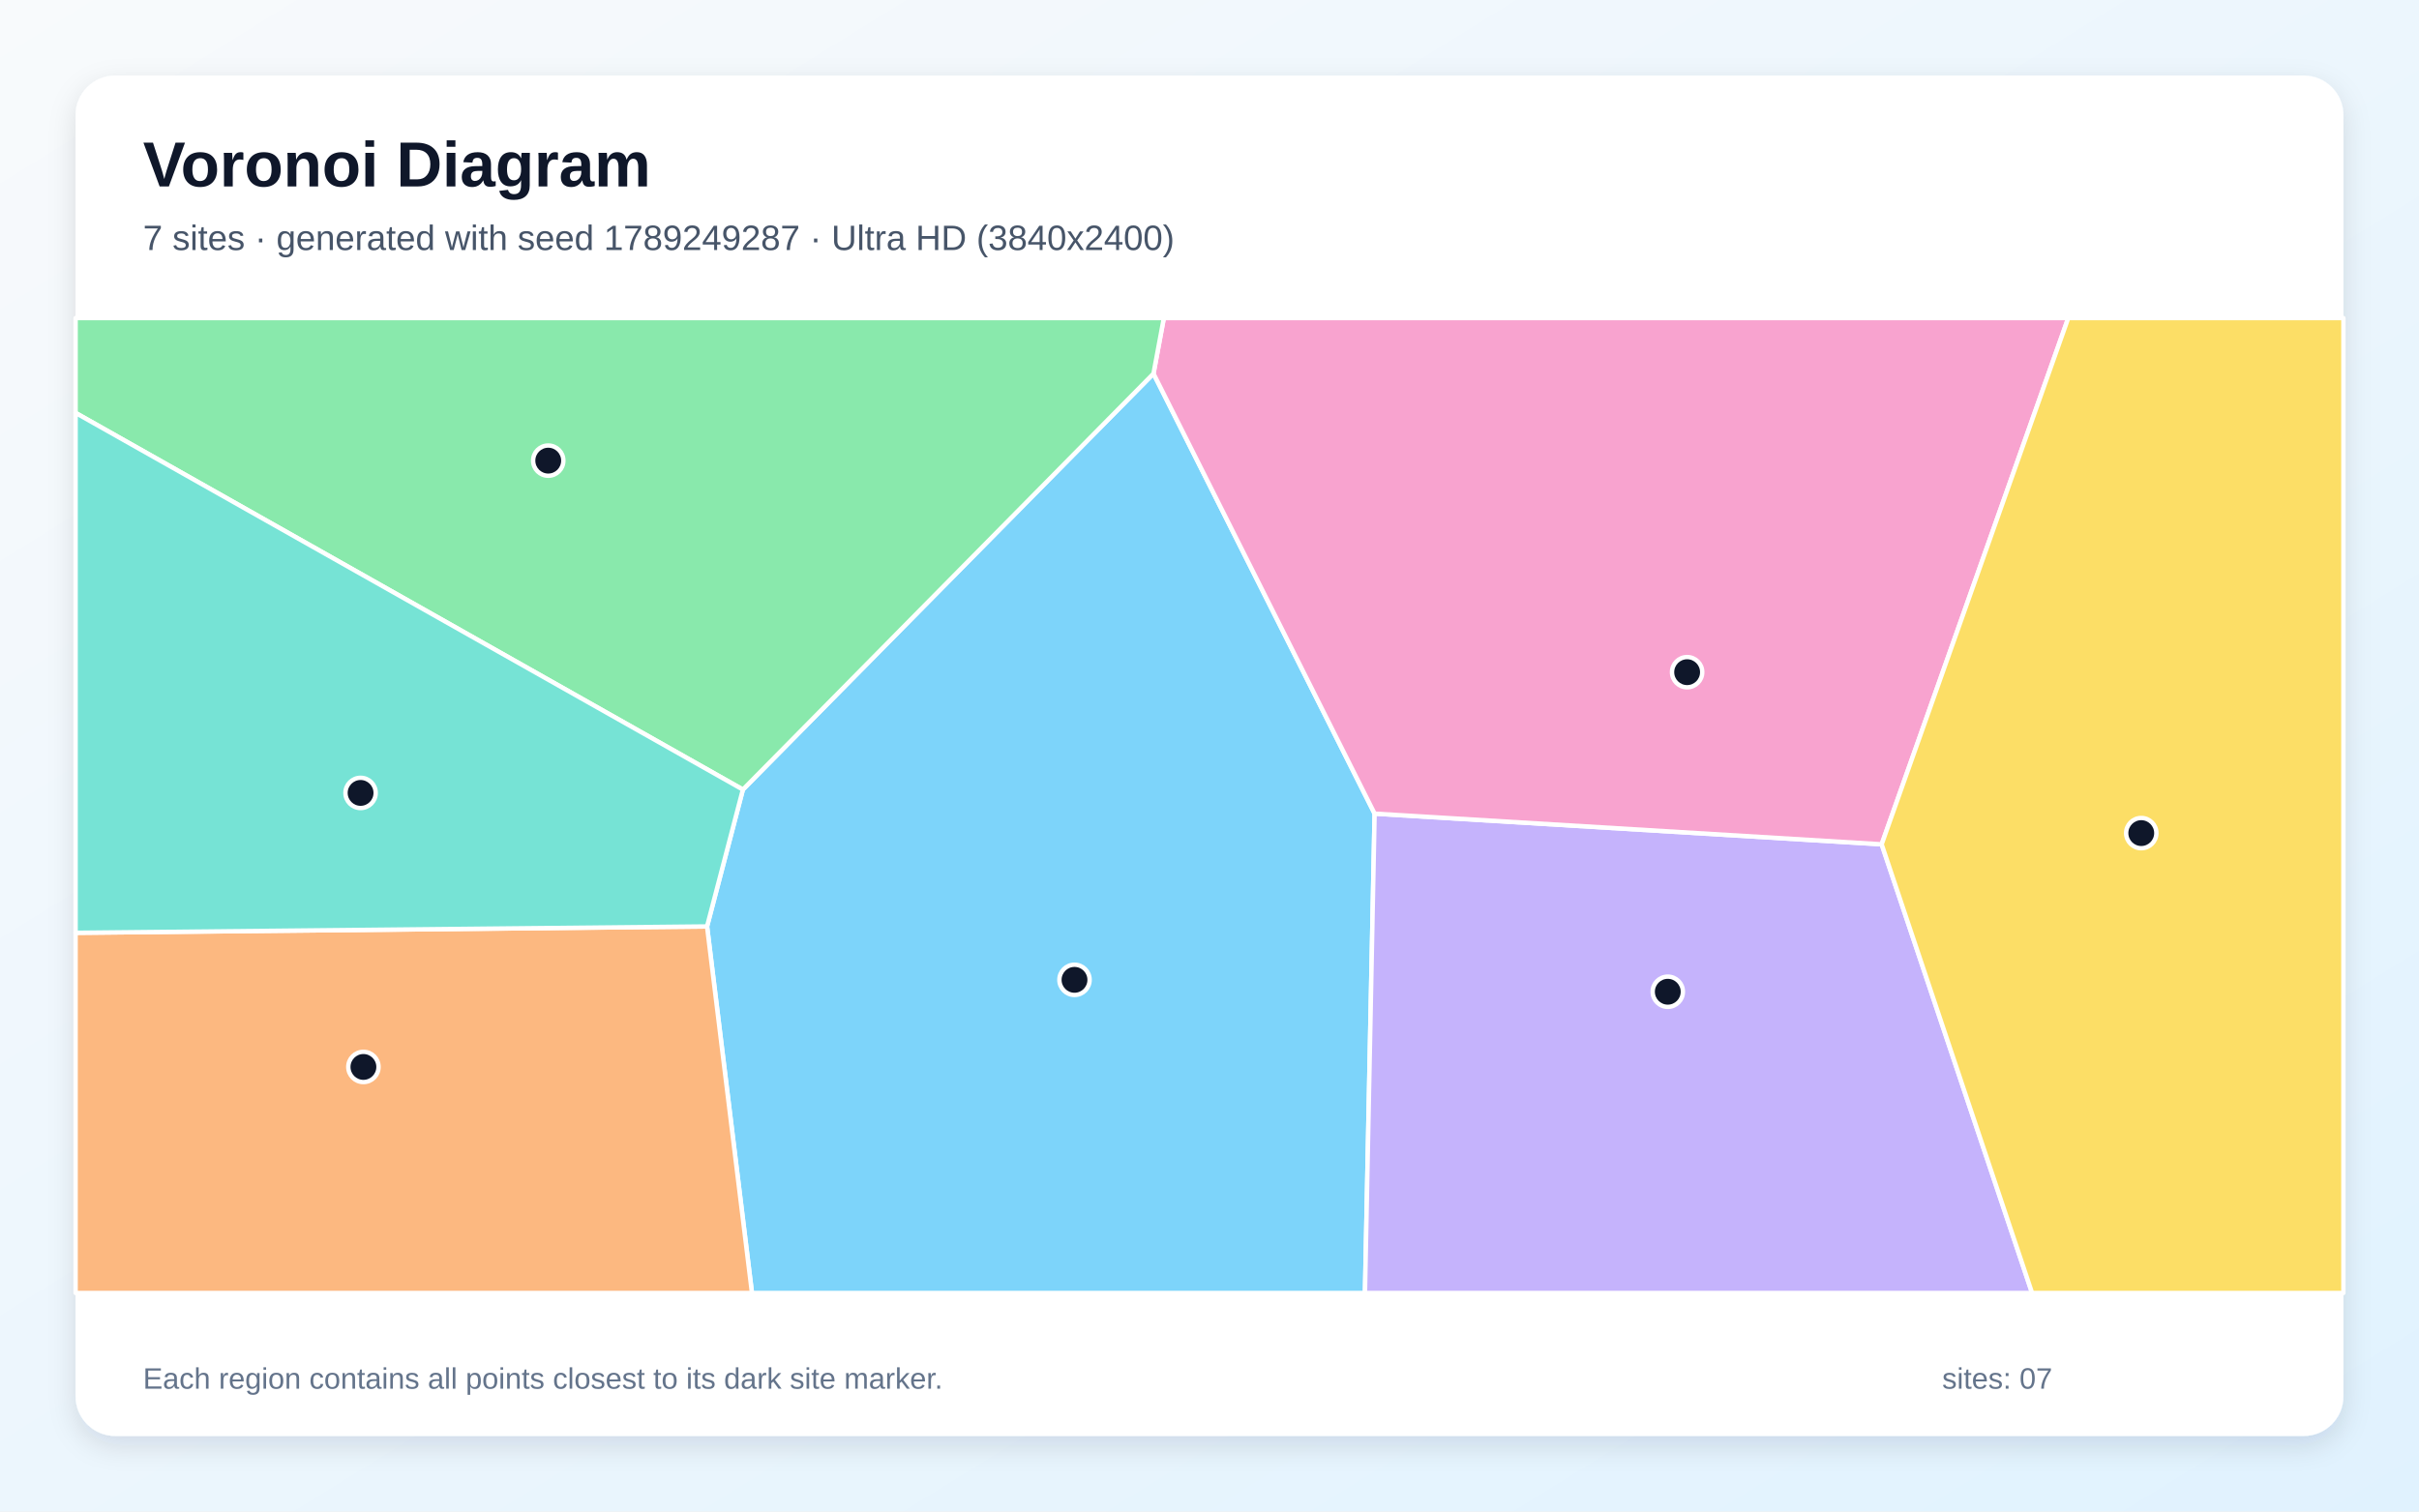
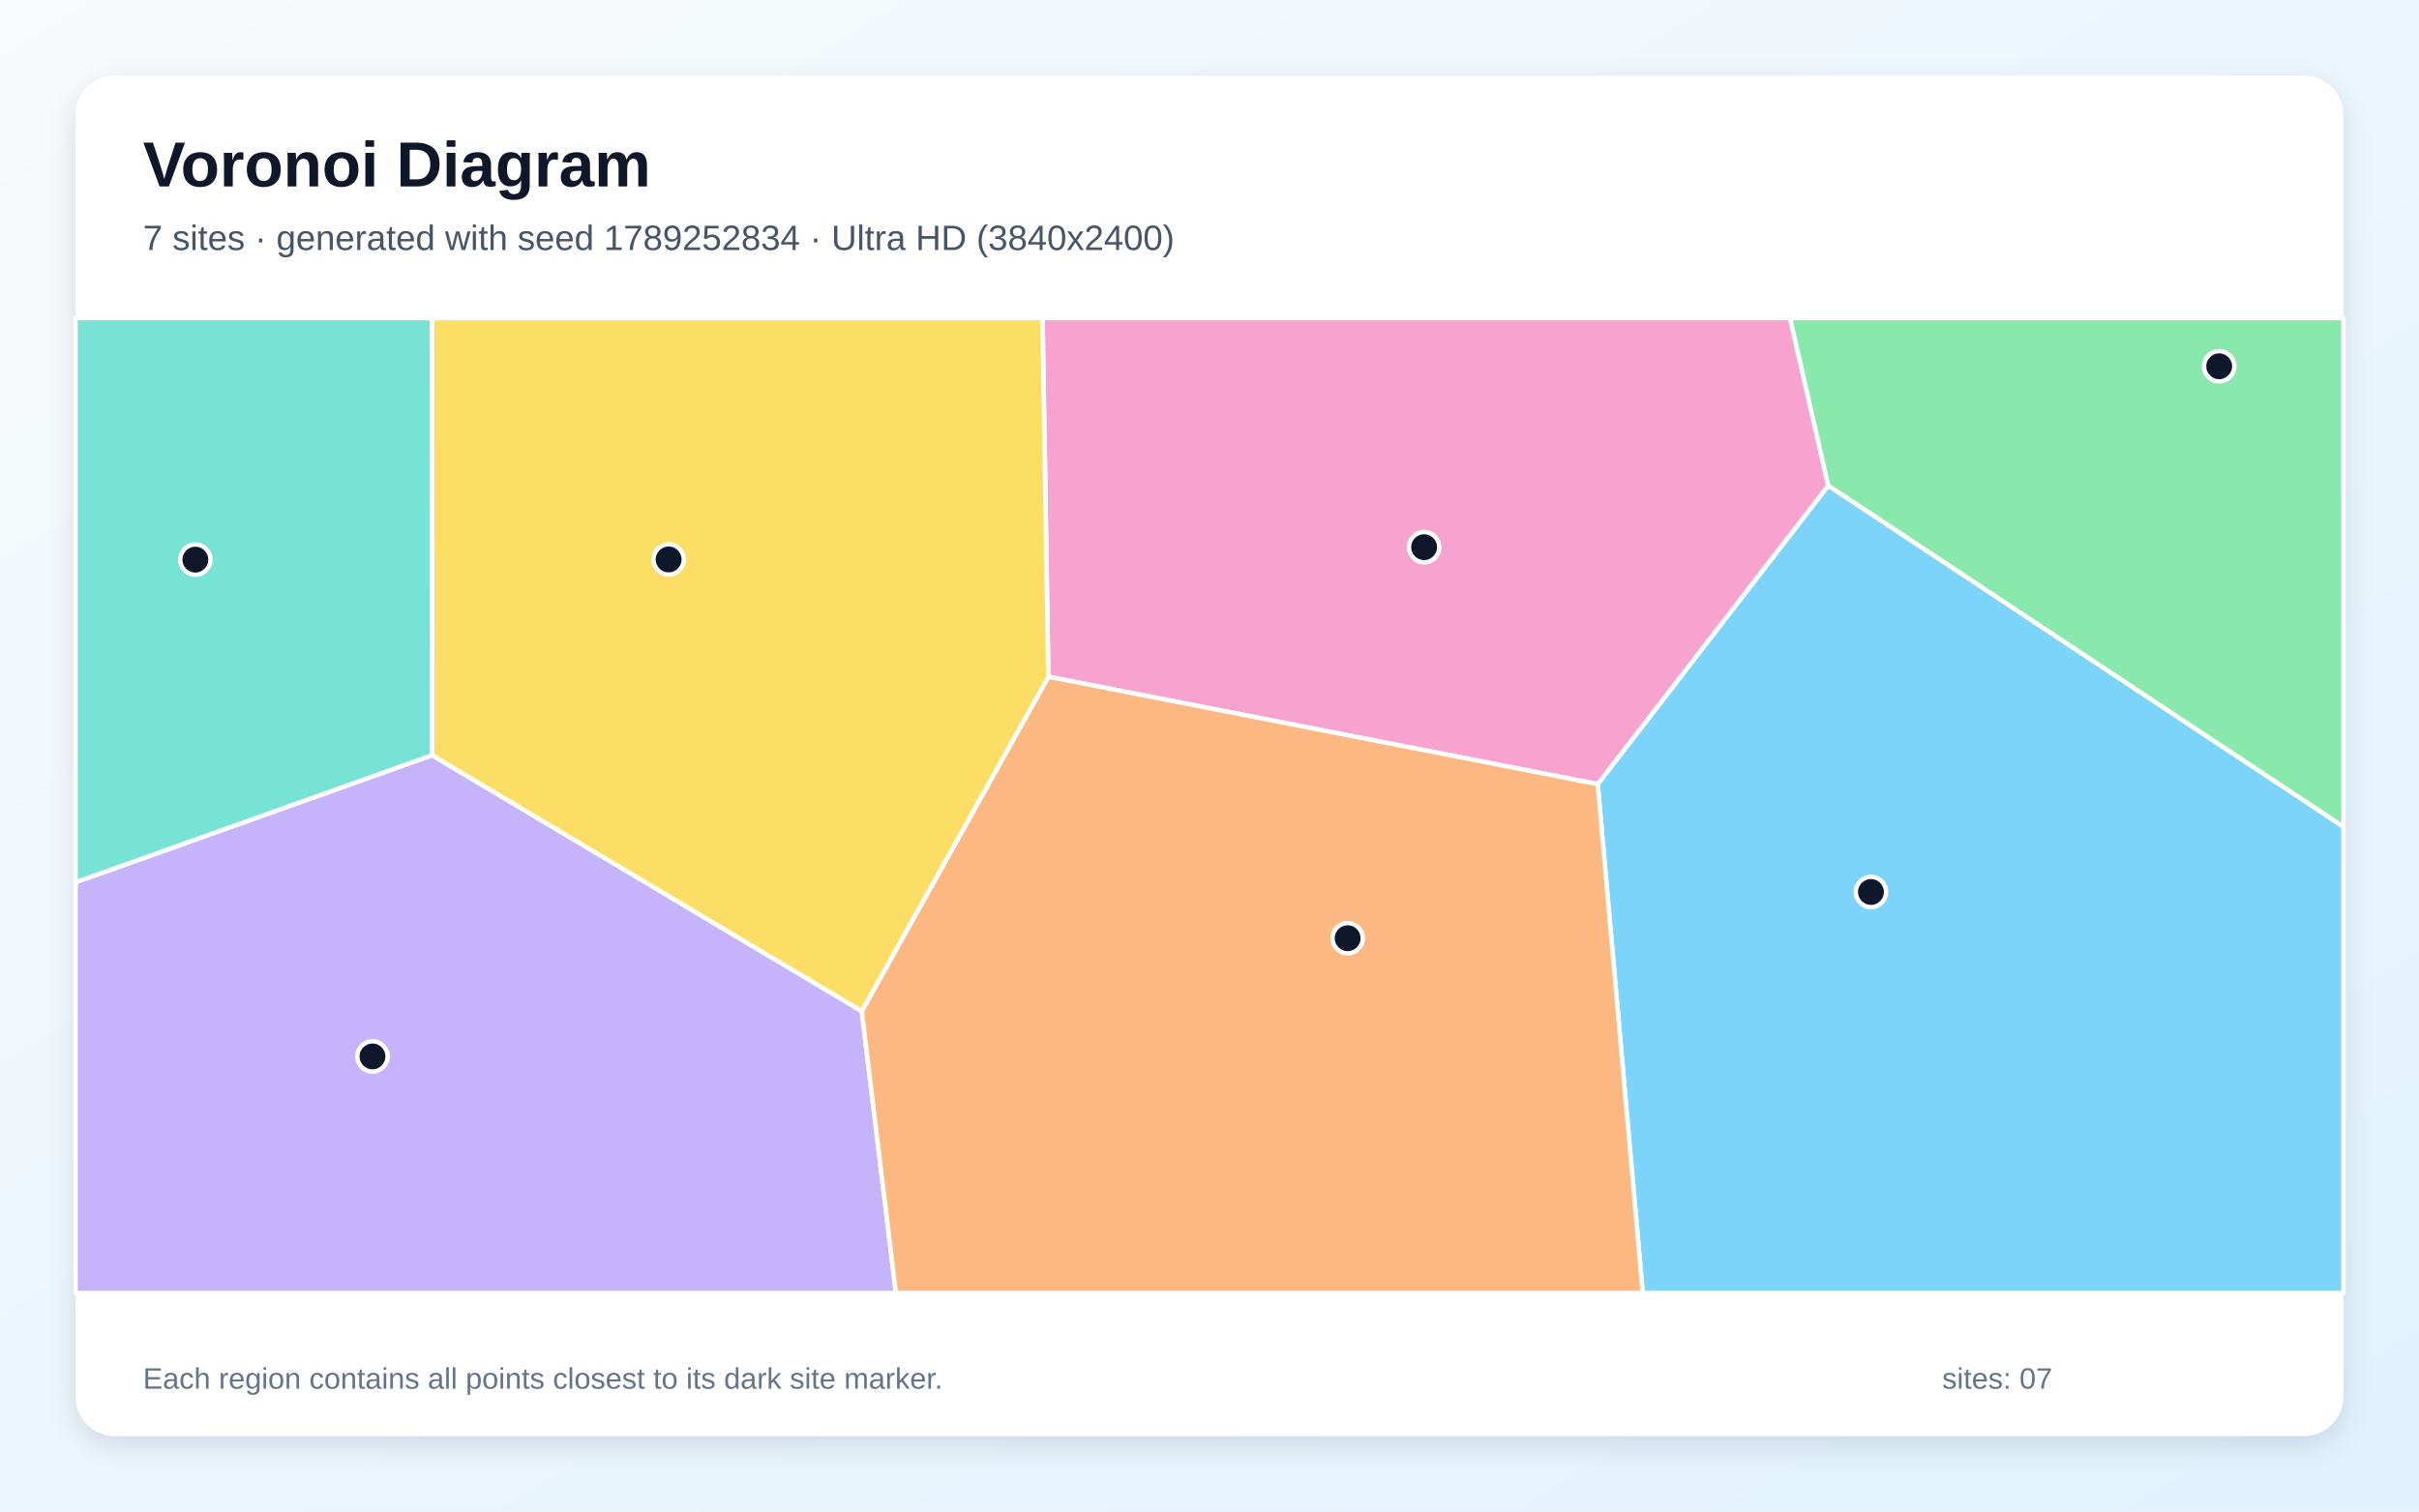
<svg xmlns="http://www.w3.org/2000/svg" width="3840" height="2400" viewBox="0 0 3840 2400" role="img" aria-labelledby="title description">
  <defs>
    <linearGradient id="background" x1="0" y1="0" x2="1" y2="1">
      <stop stop-color="#F8FAFC" />
      <stop offset="1" stop-color="#E0F2FE" />
    </linearGradient>
    <filter id="shadow" x="-5%" y="-5%" width="110%" height="110%">
      <feDropShadow dx="0" dy="15" stdDeviation="22" flood-color="#0F172A" flood-opacity=".12" />
    </filter>
  </defs>
  <rect width="3840" height="2400" fill="url(#background)" />
  <rect x="120" y="120" width="3600" height="2160" rx="63" fill="#FFFFFF" filter="url(#shadow)" />
  <g font-family="Arial, sans-serif">
    <text x="227" y="296" font-size="101" font-weight="700" fill="#0F172A">Voronoi Diagram</text>
-     <text x="227" y="397" font-size="56" fill="#475569">7 sites · generated with seed 1789249287 · Ultra HD (3840x2400)</text>
+     <text x="227" y="397" font-size="56" fill="#475569">7 sites · generated with seed 1789252834 · Ultra HD (3840x2400)</text>
  </g>
  <g stroke="#FFFFFF" stroke-width="7" stroke-linejoin="round">
-     <polygon points="1122.4,1471.0 1179.3,1253.7 1831.1,593.2 2182.1,1291.9 2166.8,2053.0 1193.7,2053.0" fill="#38BDF8" fill-opacity="0.65" />
-     <polygon points="2182.1,1291.9 2987.0,1340.6 3225.8,2053.0 2166.8,2053.0" fill="#A78BFA" fill-opacity="0.65" />
-     <polygon points="2987.0,1340.6 2182.1,1291.9 1831.1,593.2 1847.5,505.0 3283.2,505.0" fill="#F472B6" fill-opacity="0.65" />
-     <polygon points="120.0,1481.1 1122.4,1471.0 1193.7,2053.0 120.0,2053.0" fill="#FB923C" fill-opacity="0.65" />
-     <polygon points="2987.0,1340.6 3283.2,505.0 3720.0,505.0 3720.0,2053.0 3225.8,2053.0" fill="#FACC15" fill-opacity="0.65" />
-     <polygon points="120.0,655.6 120.0,505.0 1847.5,505.0 1831.1,593.2 1179.3,1253.7" fill="#4ADE80" fill-opacity="0.65" />
-     <polygon points="120.0,1481.1 120.0,655.6 1179.3,1253.7 1122.4,1471.0" fill="#2DD4BF" fill-opacity="0.65" />
+     <polygon points="2536.2,1245.0 2902.2,770.9 3720.0,1312.6 3720.0,2053.0 2607.7,2053.0" fill="#38BDF8" fill-opacity="0.65" />
+     <polygon points="120.0,1400.9 685.9,1199.1 1368.0,1605.5 1422.2,2053.0 120.0,2053.0" fill="#A78BFA" fill-opacity="0.65" />
+     <polygon points="1664.2,1074.5 1655.0,505.0 2841.6,505.0 2902.2,770.9 2536.2,1245.0" fill="#F472B6" fill-opacity="0.65" />
+     <polygon points="1368.0,1605.5 1664.2,1074.5 2536.2,1245.0 2607.7,2053.0 1422.2,2053.0" fill="#FB923C" fill-opacity="0.65" />
+     <polygon points="1664.2,1074.5 1368.0,1605.5 685.9,1199.1 685.6,505.0 1655.0,505.0" fill="#FACC15" fill-opacity="0.65" />
+     <polygon points="2902.2,770.9 2841.6,505.0 3720.0,505.0 3720.0,1312.6" fill="#4ADE80" fill-opacity="0.65" />
+     <polygon points="685.9,1199.1 120.0,1400.9 120.0,505.0 685.6,505.0" fill="#2DD4BF" fill-opacity="0.65" />
  </g>
  <g>
-     <circle cx="1705.7" cy="1555.8" r="24" fill="#0F172A" stroke="#FFFFFF" stroke-width="7" />
-     <circle cx="2647.5" cy="1574.7" r="24" fill="#0F172A" stroke="#FFFFFF" stroke-width="7" />
-     <circle cx="2678.2" cy="1067.3" r="24" fill="#0F172A" stroke="#FFFFFF" stroke-width="7" />
-     <circle cx="576.9" cy="1694.1" r="24" fill="#0F172A" stroke="#FFFFFF" stroke-width="7" />
-     <circle cx="3399.1" cy="1322.8" r="24" fill="#0F172A" stroke="#FFFFFF" stroke-width="7" />
-     <circle cx="870.3" cy="731.4" r="24" fill="#0F172A" stroke="#FFFFFF" stroke-width="7" />
-     <circle cx="572.4" cy="1259.0" r="24" fill="#0F172A" stroke="#FFFFFF" stroke-width="7" />
+     <circle cx="2970.0" cy="1416.3" r="24" fill="#0F172A" stroke="#FFFFFF" stroke-width="7" />
+     <circle cx="591.3" cy="1677.4" r="24" fill="#0F172A" stroke="#FFFFFF" stroke-width="7" />
+     <circle cx="2260.7" cy="868.8" r="24" fill="#0F172A" stroke="#FFFFFF" stroke-width="7" />
+     <circle cx="2139.3" cy="1489.7" r="24" fill="#0F172A" stroke="#FFFFFF" stroke-width="7" />
+     <circle cx="1061.4" cy="888.3" r="24" fill="#0F172A" stroke="#FFFFFF" stroke-width="7" />
+     <circle cx="3522.8" cy="581.6" r="24" fill="#0F172A" stroke="#FFFFFF" stroke-width="7" />
+     <circle cx="310.1" cy="888.6" r="24" fill="#0F172A" stroke="#FFFFFF" stroke-width="7" />
  </g>
  <g font-family="Arial, sans-serif" font-size="47" fill="#64748B">
    <text x="227" y="2205">Each region contains all points closest to its dark site marker.</text>
    <text x="3083" y="2205">sites: 07</text>
  </g>
</svg>
